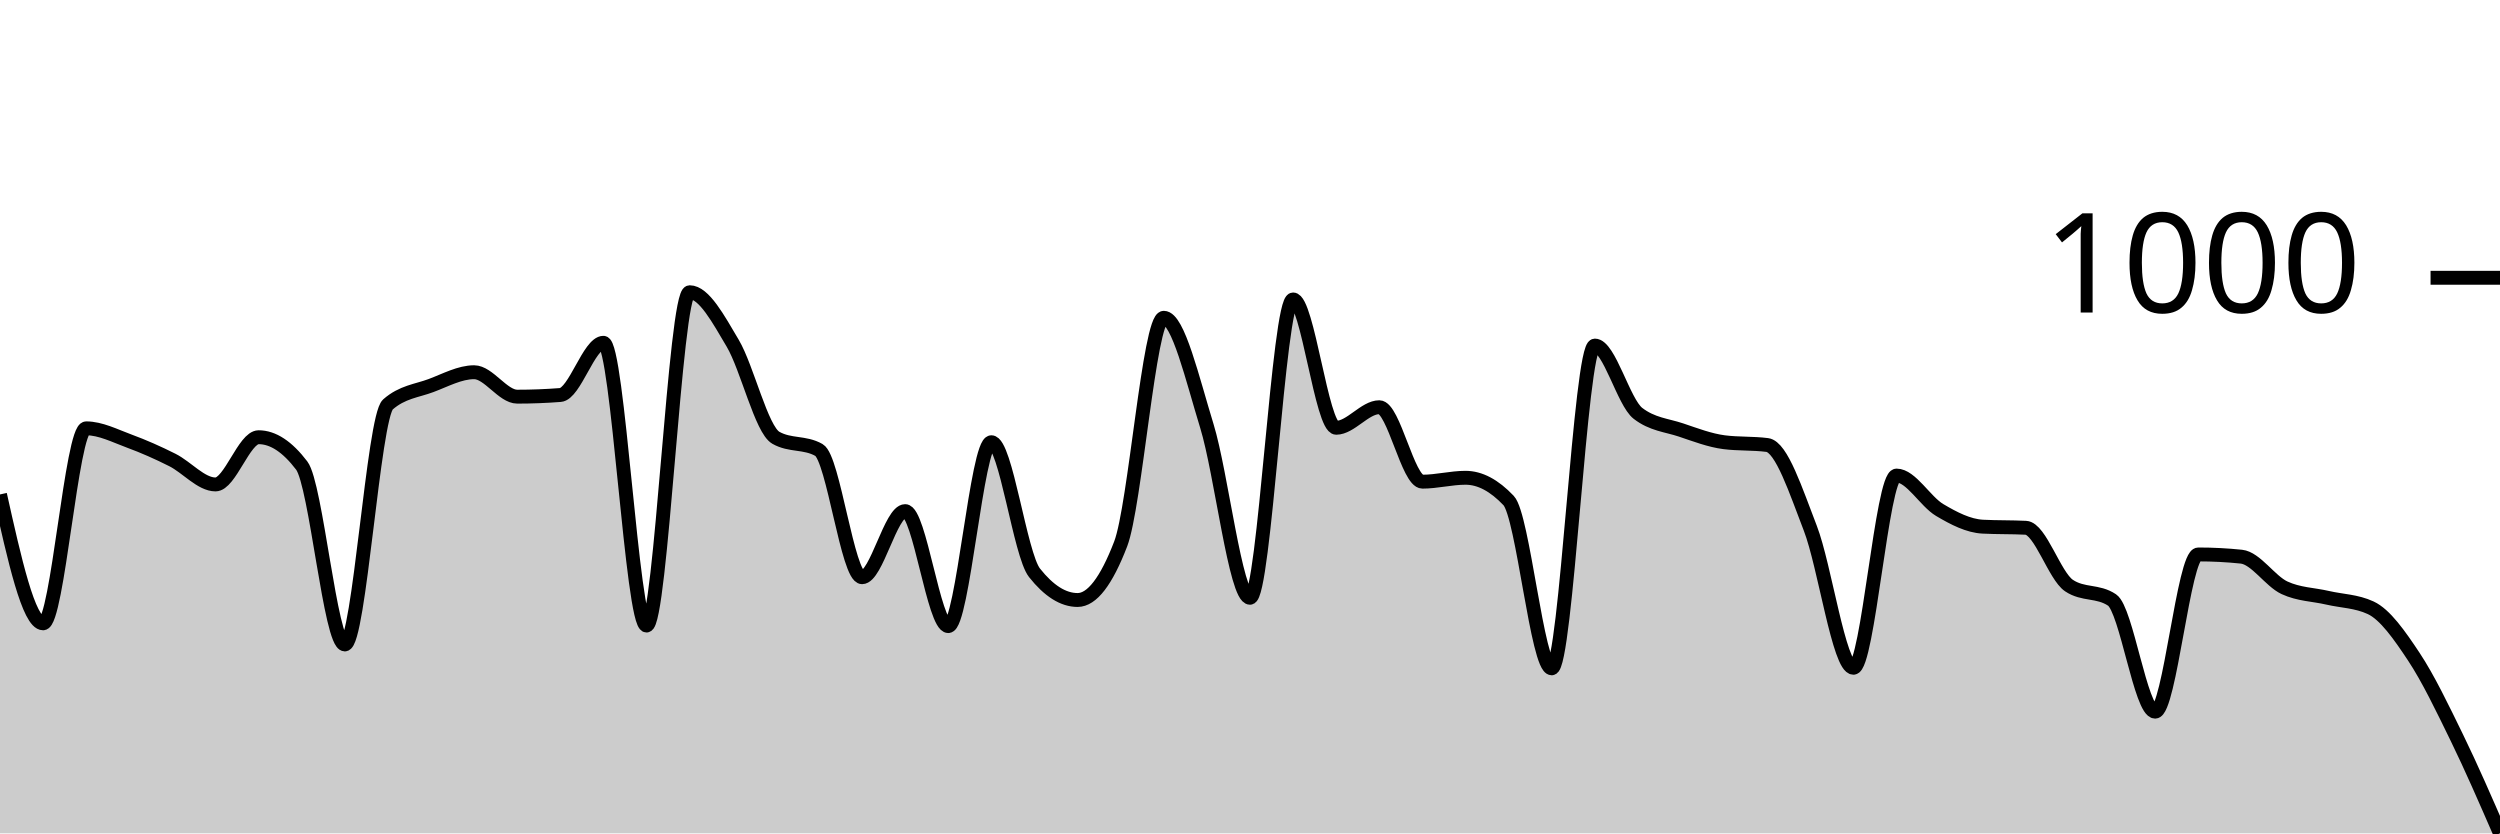
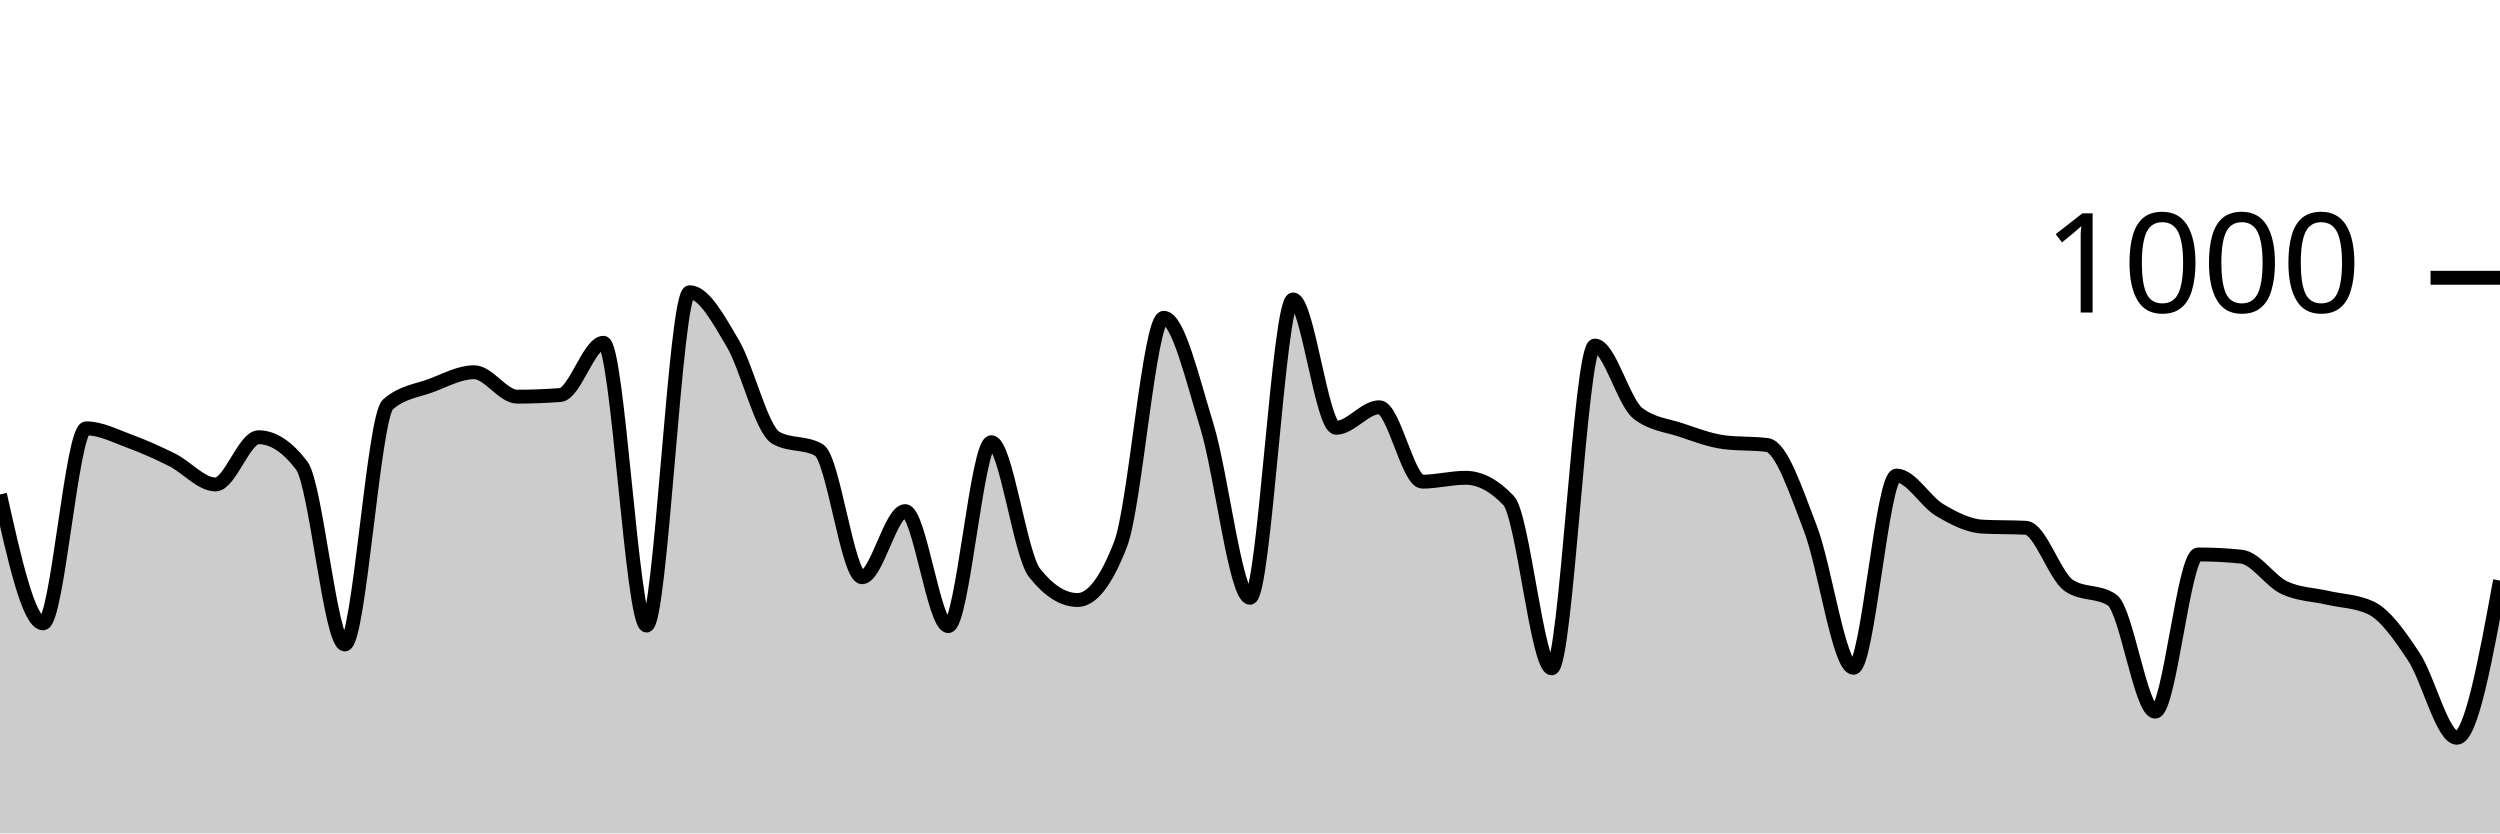
<svg xmlns="http://www.w3.org/2000/svg" viewBox="0 0 180 60">
  <g transform="translate(0,20)">
-     <path class="area" fill="rgba(0, 0, 0, 0.2)" d="M0,15.6C1.034,20.24,2.069,24.88,3.103,24.88C4.138,24.88,5.172,10.84,6.207,10.84C7.241,10.84,8.276,11.38,9.31,11.76C10.345,12.14,11.379,12.6,12.414,13.12C13.448,13.64,14.483,14.88,15.517,14.88C16.552,14.88,17.586,11.48,18.621,11.48C19.655,11.48,20.69,12.16,21.724,13.52C22.759,14.88,23.793,26.4,24.828,26.4C25.862,26.4,26.897,10.027,27.931,9.12C28.966,8.213,30,8.147,31.034,7.76C32.069,7.373,33.103,6.8,34.138,6.8C35.172,6.8,36.207,8.56,37.241,8.56C38.276,8.56,39.31,8.52,40.345,8.44C41.379,8.36,42.414,4.68,43.448,4.68C44.483,4.68,45.517,25.04,46.552,25.04C47.586,25.04,48.621,1.04,49.655,1.04C50.69,1.04,51.724,2.973,52.759,4.72C53.793,6.467,54.828,10.933,55.862,11.52C56.897,12.107,57.931,11.813,58.966,12.4C60,12.987,61.034,21.56,62.069,21.56C63.103,21.56,64.138,16.8,65.172,16.8C66.207,16.8,67.241,25.08,68.276,25.08C69.31,25.08,70.345,11.84,71.379,11.84C72.414,11.84,73.448,19.933,74.483,21.24C75.517,22.547,76.552,23.2,77.586,23.2C78.621,23.2,79.655,21.853,80.69,19.16C81.724,16.467,82.759,2.88,83.793,2.88C84.828,2.88,85.862,7.32,86.897,10.68C87.931,14.04,88.966,23.04,90,23.04C91.034,23.04,92.069,1.56,93.103,1.56C94.138,1.56,95.172,10.8,96.207,10.8C97.241,10.8,98.276,9.32,99.31,9.32C100.345,9.32,101.379,14.68,102.414,14.68C103.448,14.68,104.483,14.4,105.517,14.4C106.552,14.4,107.586,14.947,108.621,16.04C109.655,17.133,110.69,28.12,111.724,28.12C112.759,28.12,113.793,4.88,114.828,4.88C115.862,4.88,116.897,8.96,117.931,9.76C118.966,10.56,120,10.613,121.034,10.96C122.069,11.307,123.103,11.707,124.138,11.84C125.172,11.973,126.207,11.907,127.241,12.04C128.276,12.173,129.31,15.367,130.345,18.04C131.379,20.713,132.414,28.08,133.448,28.08C134.483,28.08,135.517,14.24,136.552,14.24C137.586,14.24,138.621,16.107,139.655,16.72C140.69,17.333,141.724,17.867,142.759,17.92C143.793,17.973,144.828,17.947,145.862,18C146.897,18.053,147.931,21.467,148.966,22.16C150,22.853,151.034,22.507,152.069,23.2C153.103,23.893,154.138,31.24,155.172,31.24C156.207,31.24,157.241,19.92,158.276,19.92C159.31,19.92,160.345,19.973,161.379,20.08C162.414,20.187,163.448,21.84,164.483,22.32C165.517,22.8,166.552,22.8,167.586,23.04C168.621,23.28,169.655,23.28,170.69,23.76C171.724,24.24,172.759,25.72,173.793,27.28C174.828,28.84,175.862,31,176.897,33.12C177.931,35.24,178.966,37.62,180,40L180,40C178.966,40,177.931,40,176.897,40C175.862,40,174.828,40,173.793,40C172.759,40,171.724,40,170.69,40C169.655,40,168.621,40,167.586,40C166.552,40,165.517,40,164.483,40C163.448,40,162.414,40,161.379,40C160.345,40,159.31,40,158.276,40C157.241,40,156.207,40,155.172,40C154.138,40,153.103,40,152.069,40C151.034,40,150,40,148.966,40C147.931,40,146.897,40,145.862,40C144.828,40,143.793,40,142.759,40C141.724,40,140.69,40,139.655,40C138.621,40,137.586,40,136.552,40C135.517,40,134.483,40,133.448,40C132.414,40,131.379,40,130.345,40C129.31,40,128.276,40,127.241,40C126.207,40,125.172,40,124.138,40C123.103,40,122.069,40,121.034,40C120,40,118.966,40,117.931,40C116.897,40,115.862,40,114.828,40C113.793,40,112.759,40,111.724,40C110.69,40,109.655,40,108.621,40C107.586,40,106.552,40,105.517,40C104.483,40,103.448,40,102.414,40C101.379,40,100.345,40,99.31,40C98.276,40,97.241,40,96.207,40C95.172,40,94.138,40,93.103,40C92.069,40,91.034,40,90,40C88.966,40,87.931,40,86.897,40C85.862,40,84.828,40,83.793,40C82.759,40,81.724,40,80.69,40C79.655,40,78.621,40,77.586,40C76.552,40,75.517,40,74.483,40C73.448,40,72.414,40,71.379,40C70.345,40,69.31,40,68.276,40C67.241,40,66.207,40,65.172,40C64.138,40,63.103,40,62.069,40C61.034,40,60,40,58.966,40C57.931,40,56.897,40,55.862,40C54.828,40,53.793,40,52.759,40C51.724,40,50.69,40,49.655,40C48.621,40,47.586,40,46.552,40C45.517,40,44.483,40,43.448,40C42.414,40,41.379,40,40.345,40C39.31,40,38.276,40,37.241,40C36.207,40,35.172,40,34.138,40C33.103,40,32.069,40,31.034,40C30,40,28.966,40,27.931,40C26.897,40,25.862,40,24.828,40C23.793,40,22.759,40,21.724,40C20.69,40,19.655,40,18.621,40C17.586,40,16.552,40,15.517,40C14.483,40,13.448,40,12.414,40C11.379,40,10.345,40,9.31,40C8.276,40,7.241,40,6.207,40C5.172,40,4.138,40,3.103,40C2.069,40,1.034,40,0,40Z" />
-     <path class="line" stroke="black" fill="none" d="M0,15.6C1.034,20.24,2.069,24.88,3.103,24.88C4.138,24.88,5.172,10.84,6.207,10.84C7.241,10.84,8.276,11.38,9.31,11.76C10.345,12.14,11.379,12.6,12.414,13.12C13.448,13.64,14.483,14.88,15.517,14.88C16.552,14.88,17.586,11.48,18.621,11.48C19.655,11.48,20.69,12.16,21.724,13.52C22.759,14.88,23.793,26.4,24.828,26.4C25.862,26.4,26.897,10.027,27.931,9.12C28.966,8.213,30,8.147,31.034,7.76C32.069,7.373,33.103,6.8,34.138,6.8C35.172,6.8,36.207,8.56,37.241,8.56C38.276,8.56,39.31,8.52,40.345,8.44C41.379,8.36,42.414,4.68,43.448,4.68C44.483,4.68,45.517,25.04,46.552,25.04C47.586,25.04,48.621,1.04,49.655,1.04C50.69,1.04,51.724,2.973,52.759,4.72C53.793,6.467,54.828,10.933,55.862,11.52C56.897,12.107,57.931,11.813,58.966,12.4C60,12.987,61.034,21.56,62.069,21.56C63.103,21.56,64.138,16.8,65.172,16.8C66.207,16.8,67.241,25.08,68.276,25.08C69.31,25.08,70.345,11.84,71.379,11.84C72.414,11.84,73.448,19.933,74.483,21.24C75.517,22.547,76.552,23.2,77.586,23.2C78.621,23.2,79.655,21.853,80.69,19.16C81.724,16.467,82.759,2.88,83.793,2.88C84.828,2.88,85.862,7.32,86.897,10.68C87.931,14.04,88.966,23.04,90,23.04C91.034,23.04,92.069,1.56,93.103,1.56C94.138,1.56,95.172,10.8,96.207,10.8C97.241,10.8,98.276,9.32,99.31,9.32C100.345,9.32,101.379,14.68,102.414,14.68C103.448,14.68,104.483,14.4,105.517,14.4C106.552,14.4,107.586,14.947,108.621,16.04C109.655,17.133,110.69,28.12,111.724,28.12C112.759,28.12,113.793,4.88,114.828,4.88C115.862,4.88,116.897,8.96,117.931,9.76C118.966,10.56,120,10.613,121.034,10.96C122.069,11.307,123.103,11.707,124.138,11.84C125.172,11.973,126.207,11.907,127.241,12.04C128.276,12.173,129.31,15.367,130.345,18.04C131.379,20.713,132.414,28.08,133.448,28.08C134.483,28.08,135.517,14.24,136.552,14.24C137.586,14.24,138.621,16.107,139.655,16.72C140.69,17.333,141.724,17.867,142.759,17.92C143.793,17.973,144.828,17.947,145.862,18C146.897,18.053,147.931,21.467,148.966,22.16C150,22.853,151.034,22.507,152.069,23.2C153.103,23.893,154.138,31.24,155.172,31.24C156.207,31.24,157.241,19.92,158.276,19.92C159.31,19.92,160.345,19.973,161.379,20.08C162.414,20.187,163.448,21.84,164.483,22.32C165.517,22.8,166.552,22.8,167.586,23.04C168.621,23.28,169.655,23.28,170.69,23.76C171.724,24.24,172.759,25.72,173.793,27.28C174.828,28.84,175.862,31,176.897,33.12C177.931,35.24,178.966,37.62,180,40" />
+     <path class="area" fill="rgba(0, 0, 0, 0.2)" d="M0,15.6C1.034,20.24,2.069,24.88,3.103,24.88C4.138,24.88,5.172,10.84,6.207,10.84C7.241,10.84,8.276,11.38,9.31,11.76C10.345,12.14,11.379,12.6,12.414,13.12C13.448,13.64,14.483,14.88,15.517,14.88C16.552,14.88,17.586,11.48,18.621,11.48C19.655,11.48,20.69,12.16,21.724,13.52C22.759,14.88,23.793,26.4,24.828,26.4C25.862,26.4,26.897,10.027,27.931,9.12C28.966,8.213,30,8.147,31.034,7.76C32.069,7.373,33.103,6.8,34.138,6.8C35.172,6.8,36.207,8.56,37.241,8.56C38.276,8.56,39.31,8.52,40.345,8.44C41.379,8.36,42.414,4.68,43.448,4.68C44.483,4.68,45.517,25.04,46.552,25.04C47.586,25.04,48.621,1.04,49.655,1.04C50.69,1.04,51.724,2.973,52.759,4.72C53.793,6.467,54.828,10.933,55.862,11.52C56.897,12.107,57.931,11.813,58.966,12.4C60,12.987,61.034,21.56,62.069,21.56C63.103,21.56,64.138,16.8,65.172,16.8C66.207,16.8,67.241,25.08,68.276,25.08C69.31,25.08,70.345,11.84,71.379,11.84C72.414,11.84,73.448,19.933,74.483,21.24C75.517,22.547,76.552,23.2,77.586,23.2C78.621,23.2,79.655,21.853,80.69,19.16C81.724,16.467,82.759,2.88,83.793,2.88C84.828,2.88,85.862,7.32,86.897,10.68C87.931,14.04,88.966,23.04,90,23.04C91.034,23.04,92.069,1.56,93.103,1.56C94.138,1.56,95.172,10.8,96.207,10.8C97.241,10.8,98.276,9.32,99.31,9.32C100.345,9.32,101.379,14.68,102.414,14.68C103.448,14.68,104.483,14.4,105.517,14.4C106.552,14.4,107.586,14.947,108.621,16.04C109.655,17.133,110.69,28.12,111.724,28.12C112.759,28.12,113.793,4.88,114.828,4.88C115.862,4.88,116.897,8.96,117.931,9.76C118.966,10.56,120,10.613,121.034,10.96C122.069,11.307,123.103,11.707,124.138,11.84C125.172,11.973,126.207,11.907,127.241,12.04C128.276,12.173,129.31,15.367,130.345,18.04C131.379,20.713,132.414,28.08,133.448,28.08C134.483,28.08,135.517,14.24,136.552,14.24C137.586,14.24,138.621,16.107,139.655,16.72C140.69,17.333,141.724,17.867,142.759,17.92C143.793,17.973,144.828,17.947,145.862,18C146.897,18.053,147.931,21.467,148.966,22.16C150,22.853,151.034,22.507,152.069,23.2C153.103,23.893,154.138,31.24,155.172,31.24C156.207,31.24,157.241,19.92,158.276,19.92C159.31,19.92,160.345,19.973,161.379,20.08C162.414,20.187,163.448,21.84,164.483,22.32C165.517,22.8,166.552,22.8,167.586,23.04C168.621,23.28,169.655,23.28,170.69,23.76C171.724,24.24,172.759,25.72,173.793,27.28C174.828,28.84,175.862,33.12,176.897,33.12C177.931,33.12,178.966,27.46,180,21.8L180,40C178.966,40,177.931,40,176.897,40C175.862,40,174.828,40,173.793,40C172.759,40,171.724,40,170.69,40C169.655,40,168.621,40,167.586,40C166.552,40,165.517,40,164.483,40C163.448,40,162.414,40,161.379,40C160.345,40,159.31,40,158.276,40C157.241,40,156.207,40,155.172,40C154.138,40,153.103,40,152.069,40C151.034,40,150,40,148.966,40C147.931,40,146.897,40,145.862,40C144.828,40,143.793,40,142.759,40C141.724,40,140.69,40,139.655,40C138.621,40,137.586,40,136.552,40C135.517,40,134.483,40,133.448,40C132.414,40,131.379,40,130.345,40C129.31,40,128.276,40,127.241,40C126.207,40,125.172,40,124.138,40C123.103,40,122.069,40,121.034,40C120,40,118.966,40,117.931,40C116.897,40,115.862,40,114.828,40C113.793,40,112.759,40,111.724,40C110.69,40,109.655,40,108.621,40C107.586,40,106.552,40,105.517,40C104.483,40,103.448,40,102.414,40C101.379,40,100.345,40,99.31,40C98.276,40,97.241,40,96.207,40C95.172,40,94.138,40,93.103,40C92.069,40,91.034,40,90,40C88.966,40,87.931,40,86.897,40C85.862,40,84.828,40,83.793,40C82.759,40,81.724,40,80.69,40C79.655,40,78.621,40,77.586,40C76.552,40,75.517,40,74.483,40C73.448,40,72.414,40,71.379,40C70.345,40,69.31,40,68.276,40C67.241,40,66.207,40,65.172,40C64.138,40,63.103,40,62.069,40C61.034,40,60,40,58.966,40C57.931,40,56.897,40,55.862,40C54.828,40,53.793,40,52.759,40C51.724,40,50.69,40,49.655,40C48.621,40,47.586,40,46.552,40C45.517,40,44.483,40,43.448,40C42.414,40,41.379,40,40.345,40C39.31,40,38.276,40,37.241,40C36.207,40,35.172,40,34.138,40C33.103,40,32.069,40,31.034,40C30,40,28.966,40,27.931,40C26.897,40,25.862,40,24.828,40C23.793,40,22.759,40,21.724,40C20.69,40,19.655,40,18.621,40C17.586,40,16.552,40,15.517,40C14.483,40,13.448,40,12.414,40C11.379,40,10.345,40,9.31,40C8.276,40,7.241,40,6.207,40C5.172,40,4.138,40,3.103,40C2.069,40,1.034,40,0,40Z" />
+     <path class="line" stroke="black" fill="none" d="M0,15.6C1.034,20.24,2.069,24.88,3.103,24.88C4.138,24.88,5.172,10.84,6.207,10.84C7.241,10.84,8.276,11.38,9.31,11.76C10.345,12.14,11.379,12.6,12.414,13.12C13.448,13.64,14.483,14.88,15.517,14.88C16.552,14.88,17.586,11.48,18.621,11.48C19.655,11.48,20.69,12.16,21.724,13.52C22.759,14.88,23.793,26.4,24.828,26.4C25.862,26.4,26.897,10.027,27.931,9.12C28.966,8.213,30,8.147,31.034,7.76C32.069,7.373,33.103,6.8,34.138,6.8C35.172,6.8,36.207,8.56,37.241,8.56C38.276,8.56,39.31,8.52,40.345,8.44C41.379,8.36,42.414,4.68,43.448,4.68C44.483,4.68,45.517,25.04,46.552,25.04C47.586,25.04,48.621,1.04,49.655,1.04C50.69,1.04,51.724,2.973,52.759,4.72C53.793,6.467,54.828,10.933,55.862,11.52C56.897,12.107,57.931,11.813,58.966,12.4C60,12.987,61.034,21.56,62.069,21.56C63.103,21.56,64.138,16.8,65.172,16.8C66.207,16.8,67.241,25.08,68.276,25.08C69.31,25.08,70.345,11.84,71.379,11.84C72.414,11.84,73.448,19.933,74.483,21.24C75.517,22.547,76.552,23.2,77.586,23.2C78.621,23.2,79.655,21.853,80.69,19.16C81.724,16.467,82.759,2.88,83.793,2.88C84.828,2.88,85.862,7.32,86.897,10.68C87.931,14.04,88.966,23.04,90,23.04C91.034,23.04,92.069,1.56,93.103,1.56C94.138,1.56,95.172,10.8,96.207,10.8C97.241,10.8,98.276,9.32,99.31,9.32C100.345,9.32,101.379,14.68,102.414,14.68C103.448,14.68,104.483,14.4,105.517,14.4C106.552,14.4,107.586,14.947,108.621,16.04C109.655,17.133,110.69,28.12,111.724,28.12C112.759,28.12,113.793,4.88,114.828,4.88C115.862,4.88,116.897,8.96,117.931,9.76C118.966,10.56,120,10.613,121.034,10.96C122.069,11.307,123.103,11.707,124.138,11.84C125.172,11.973,126.207,11.907,127.241,12.04C128.276,12.173,129.31,15.367,130.345,18.04C131.379,20.713,132.414,28.08,133.448,28.08C134.483,28.08,135.517,14.24,136.552,14.24C137.586,14.24,138.621,16.107,139.655,16.72C140.69,17.333,141.724,17.867,142.759,17.92C143.793,17.973,144.828,17.947,145.862,18C146.897,18.053,147.931,21.467,148.966,22.16C150,22.853,151.034,22.507,152.069,23.2C153.103,23.893,154.138,31.24,155.172,31.24C156.207,31.24,157.241,19.92,158.276,19.92C159.31,19.92,160.345,19.973,161.379,20.08C162.414,20.187,163.448,21.84,164.483,22.32C165.517,22.8,166.552,22.8,167.586,23.04C168.621,23.28,169.655,23.28,170.69,23.76C171.724,24.24,172.759,25.72,173.793,27.28C174.828,28.84,175.862,33.12,176.897,33.12C177.931,33.12,178.966,27.46,180,21.8" />
    <path class="axis-ceiling" stroke-width="1" stroke="black" fill="none" d="M175,0L180,0" />
    <text class="axis-ceiling-label" font-family="sans-serif" text-anchor="end" font-size="10px" x="170" y="2.5">1000</text>
  </g>
</svg>
